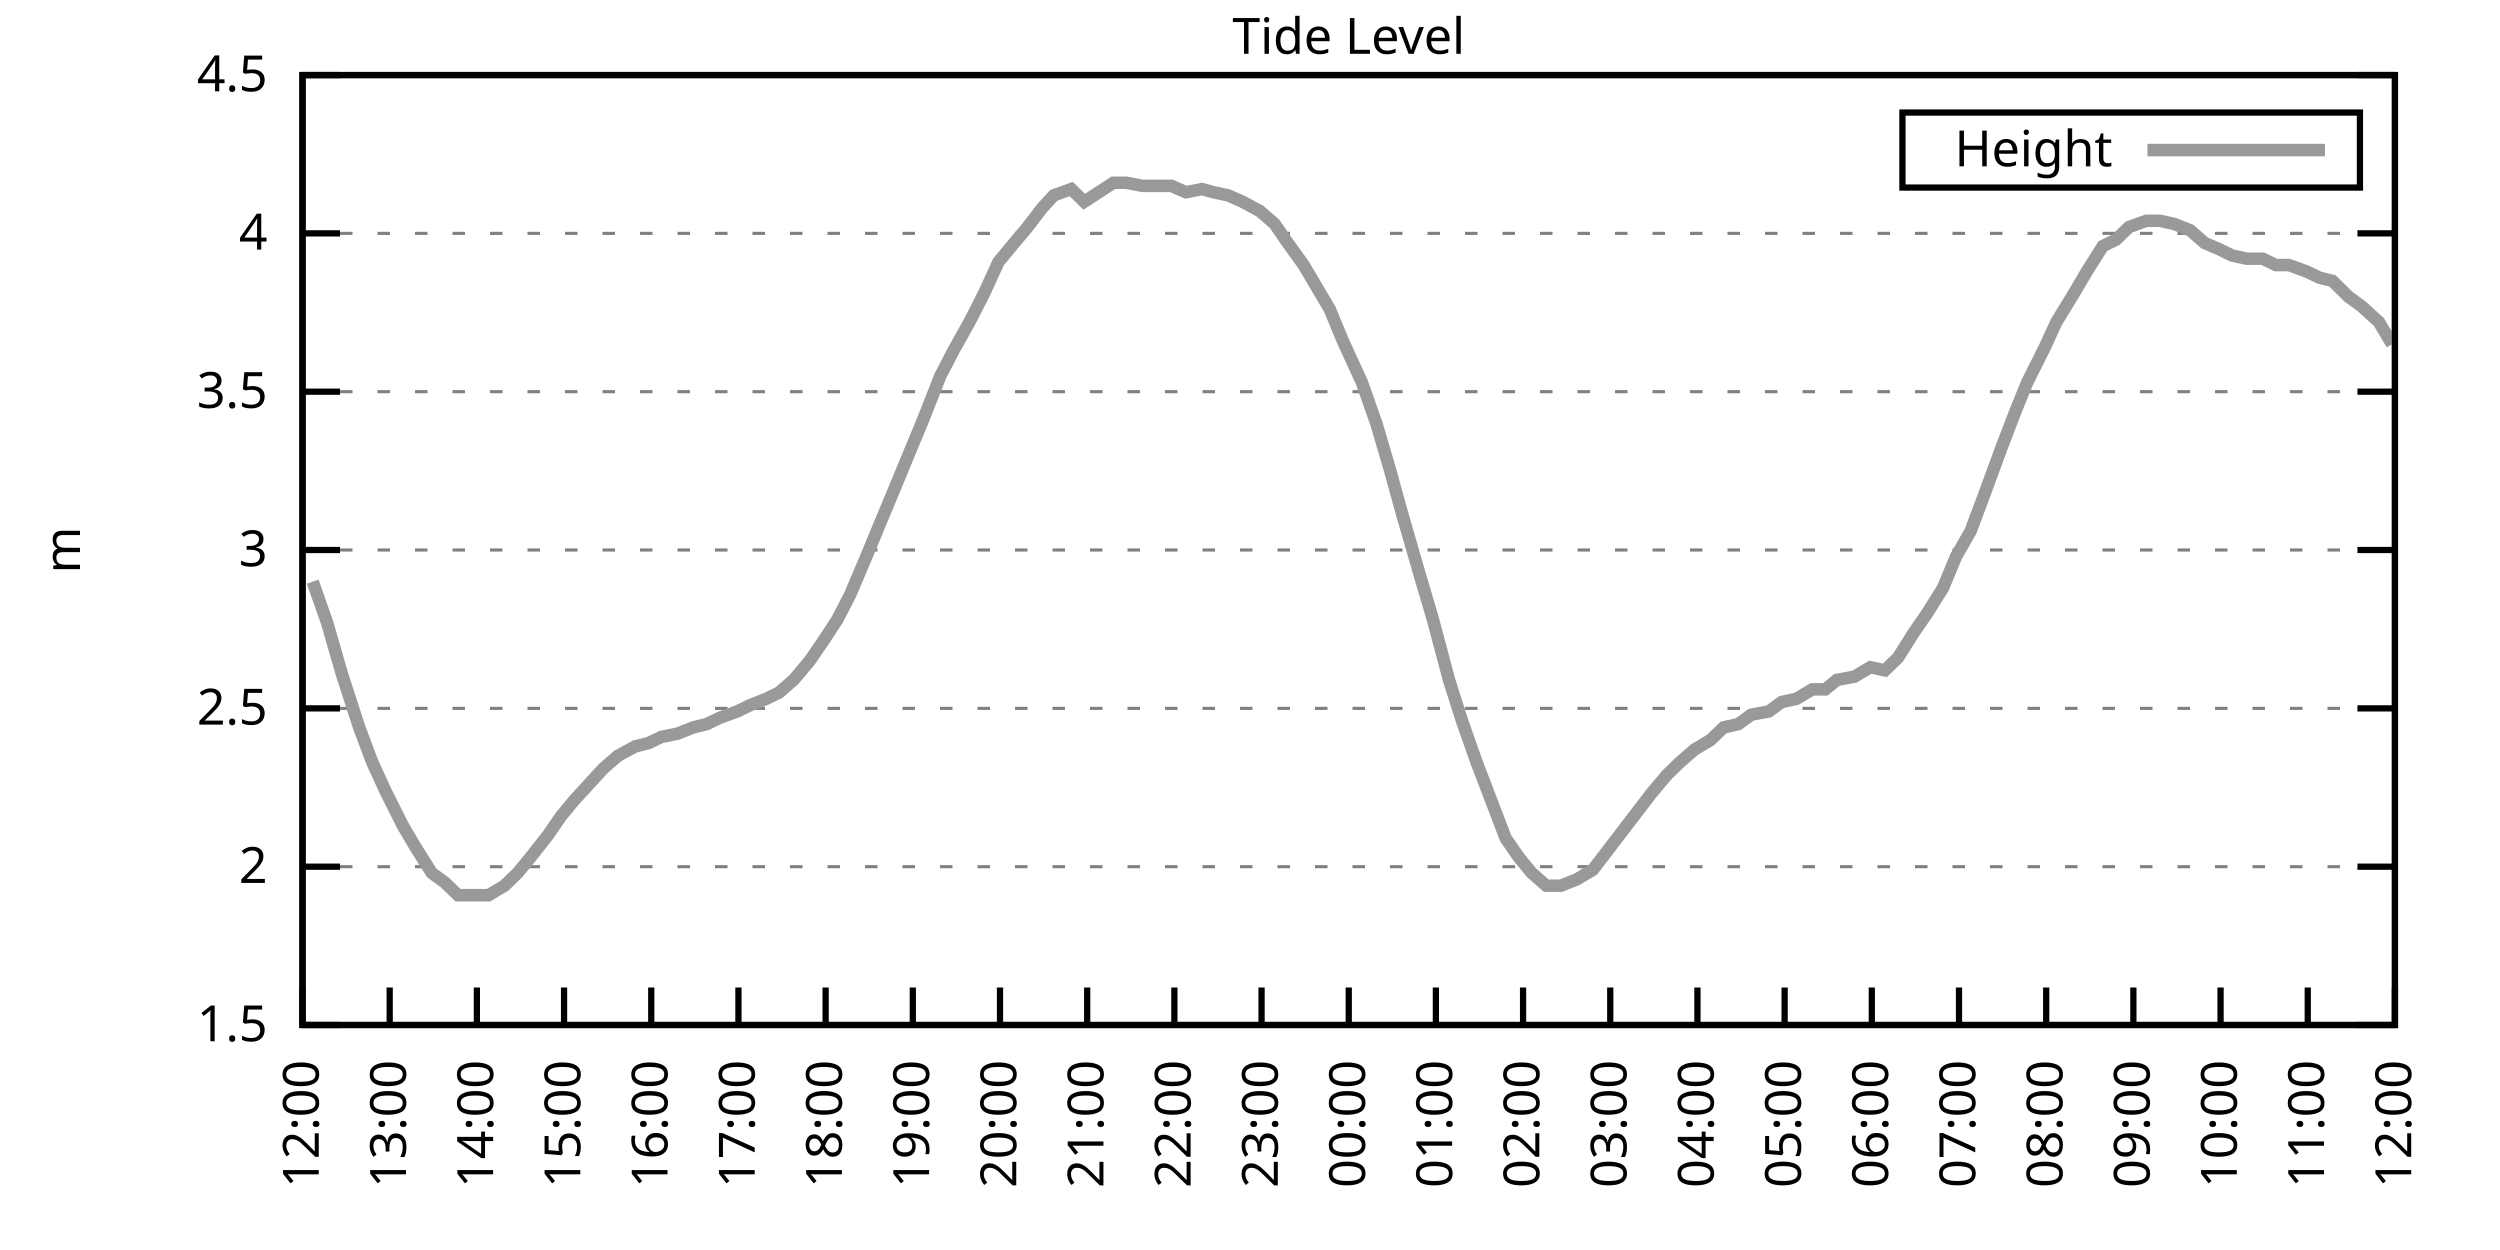
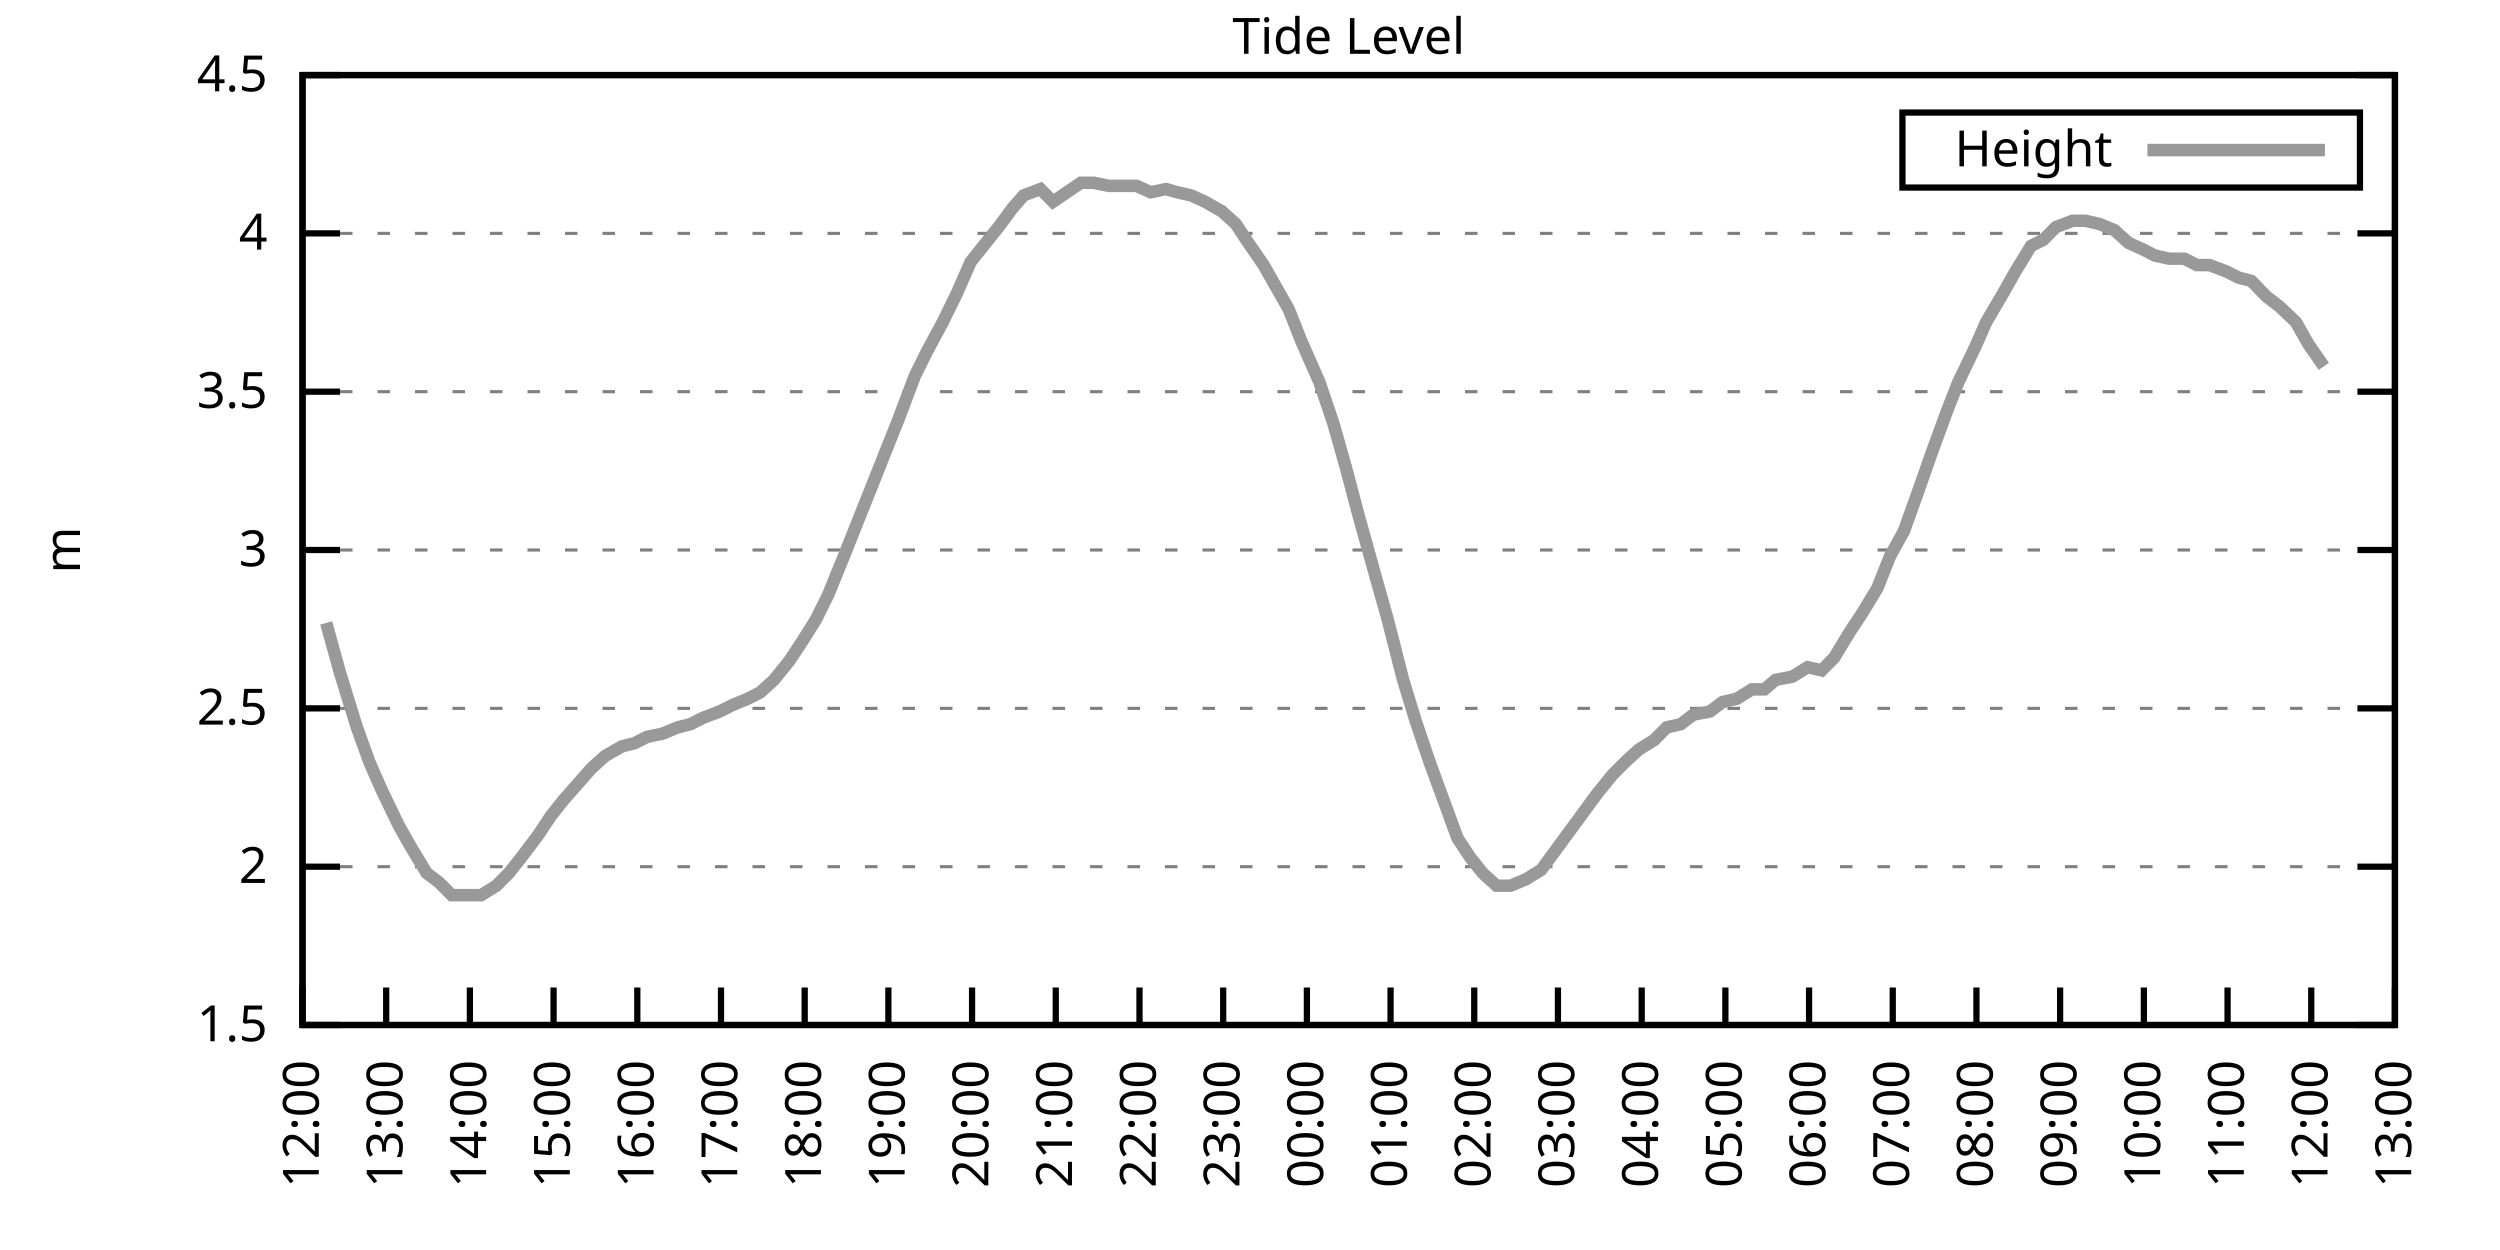
<svg xmlns="http://www.w3.org/2000/svg" xmlns:xlink="http://www.w3.org/1999/xlink" width="400" height="200" viewBox="0 0 400 200">
  <g id="gnuplot_canvas">
    <rect x="0" y="0" width="400" height="200" fill="none" />
    <defs>
      <circle id="gpDot" r="0.5" stroke-width="0.5" stroke="currentColor" />
      <path id="gpPt0" stroke-width="0.333" stroke="currentColor" d="M-1,0 h2 M0,-1 v2" />
      <path id="gpPt1" stroke-width="0.333" stroke="currentColor" d="M-1,-1 L1,1 M1,-1 L-1,1" />
      <path id="gpPt2" stroke-width="0.333" stroke="currentColor" d="M-1,0 L1,0 M0,-1 L0,1 M-1,-1 L1,1 M-1,1 L1,-1" />
      <rect id="gpPt3" stroke-width="0.333" stroke="currentColor" x="-1" y="-1" width="2" height="2" />
      <rect id="gpPt4" stroke-width="0.333" stroke="currentColor" fill="currentColor" x="-1" y="-1" width="2" height="2" />
      <circle id="gpPt5" stroke-width="0.333" stroke="currentColor" cx="0" cy="0" r="1" />
      <use xlink:href="#gpPt5" id="gpPt6" fill="currentColor" stroke="none" />
      <path id="gpPt7" stroke-width="0.333" stroke="currentColor" d="M0,-1.33 L-1.33,0.67 L1.33,0.67 z" />
      <use xlink:href="#gpPt7" id="gpPt8" fill="currentColor" stroke="none" />
      <use xlink:href="#gpPt7" id="gpPt9" stroke="currentColor" transform="rotate(180)" />
      <use xlink:href="#gpPt9" id="gpPt10" fill="currentColor" stroke="none" />
      <use xlink:href="#gpPt3" id="gpPt11" stroke="currentColor" transform="rotate(45)" />
      <use xlink:href="#gpPt11" id="gpPt12" fill="currentColor" stroke="none" />
      <path id="gpPt13" stroke-width="0.333" stroke="currentColor" d="M0,1.330 L1.265,0.411 L0.782,-1.067 L-0.782,-1.076 L-1.265,0.411 z" />
      <use xlink:href="#gpPt13" id="gpPt14" fill="currentColor" stroke="none" />
      <filter id="textbox" filterUnits="objectBoundingBox" x="0" y="0" height="1" width="1">
        <feFlood flood-color="white" flood-opacity="1" result="bgnd" />
        <feComposite in="SourceGraphic" in2="bgnd" operator="atop" />
      </filter>
      <filter id="greybox" filterUnits="objectBoundingBox" x="0" y="0" height="1" width="1">
        <feFlood flood-color="lightgrey" flood-opacity="1" result="grey" />
        <feComposite in="SourceGraphic" in2="grey" operator="atop" />
      </filter>
    </defs>
    <g fill="none" color="white" stroke="currentColor" stroke-width="1.00" stroke-linecap="butt" stroke-linejoin="miter">
</g>
    <g fill="none" color="black" stroke="currentColor" stroke-width="1.00" stroke-linecap="butt" stroke-linejoin="miter">
      <g stroke="none" shape-rendering="crispEdges">
        <polygon fill="rgb(255, 255, 255)" points="48.40,164.00 383.18,164.00 383.18,12.02 48.40,12.02 " />
      </g>
    </g>
    <g fill="none" color="black" stroke="currentColor" stroke-width="1.00" stroke-linecap="butt" stroke-linejoin="miter">
</g>
    <g fill="none" color="black" stroke="black" stroke-width="0.50" stroke-linecap="butt" stroke-linejoin="miter">
</g>
    <g fill="none" color="gray" stroke="currentColor" stroke-width="0.50" stroke-linecap="butt" stroke-linejoin="miter">
      <path stroke="gray" stroke-dasharray="2,4" class="gridline" d="M48.40,164.00 L383.19,164.00  " />
    </g>
    <g fill="none" color="gray" stroke="gray" stroke-width="1.00" stroke-linecap="butt" stroke-linejoin="miter">
</g>
    <g fill="none" color="black" stroke="currentColor" stroke-width="1.00" stroke-linecap="butt" stroke-linejoin="miter">
      <path stroke="black" d="M48.40,164.00 L54.40,164.00 M383.19,164.00 L377.19,164.00  " />
      <g transform="translate(42.80,166.60)" stroke="none" fill="black" font-family="Sans" font-size="8.00" text-anchor="end">
        <text>
          <tspan font-family="Sans"> 1.5</tspan>
        </text>
      </g>
    </g>
    <g fill="none" color="black" stroke="currentColor" stroke-width="1.00" stroke-linecap="butt" stroke-linejoin="miter">
</g>
    <g fill="none" color="black" stroke="black" stroke-width="0.50" stroke-linecap="butt" stroke-linejoin="miter">
</g>
    <g fill="none" color="gray" stroke="currentColor" stroke-width="0.50" stroke-linecap="butt" stroke-linejoin="miter">
      <path stroke="gray" stroke-dasharray="2,4" class="gridline" d="M48.40,138.67 L383.19,138.67  " />
    </g>
    <g fill="none" color="gray" stroke="gray" stroke-width="1.00" stroke-linecap="butt" stroke-linejoin="miter">
</g>
    <g fill="none" color="black" stroke="currentColor" stroke-width="1.00" stroke-linecap="butt" stroke-linejoin="miter">
      <path stroke="black" d="M48.40,138.67 L54.40,138.67 M383.19,138.67 L377.19,138.67  " />
      <g transform="translate(42.80,141.27)" stroke="none" fill="black" font-family="Sans" font-size="8.00" text-anchor="end">
        <text>
          <tspan font-family="Sans"> 2</tspan>
        </text>
      </g>
    </g>
    <g fill="none" color="black" stroke="currentColor" stroke-width="1.00" stroke-linecap="butt" stroke-linejoin="miter">
</g>
    <g fill="none" color="black" stroke="black" stroke-width="0.50" stroke-linecap="butt" stroke-linejoin="miter">
</g>
    <g fill="none" color="gray" stroke="currentColor" stroke-width="0.50" stroke-linecap="butt" stroke-linejoin="miter">
      <path stroke="gray" stroke-dasharray="2,4" class="gridline" d="M48.40,113.34 L383.19,113.34  " />
    </g>
    <g fill="none" color="gray" stroke="gray" stroke-width="1.00" stroke-linecap="butt" stroke-linejoin="miter">
</g>
    <g fill="none" color="black" stroke="currentColor" stroke-width="1.00" stroke-linecap="butt" stroke-linejoin="miter">
      <path stroke="black" d="M48.40,113.34 L54.40,113.34 M383.19,113.34 L377.19,113.34  " />
      <g transform="translate(42.80,115.94)" stroke="none" fill="black" font-family="Sans" font-size="8.00" text-anchor="end">
        <text>
          <tspan font-family="Sans"> 2.5</tspan>
        </text>
      </g>
    </g>
    <g fill="none" color="black" stroke="currentColor" stroke-width="1.00" stroke-linecap="butt" stroke-linejoin="miter">
</g>
    <g fill="none" color="black" stroke="black" stroke-width="0.50" stroke-linecap="butt" stroke-linejoin="miter">
</g>
    <g fill="none" color="gray" stroke="currentColor" stroke-width="0.50" stroke-linecap="butt" stroke-linejoin="miter">
      <path stroke="gray" stroke-dasharray="2,4" class="gridline" d="M48.40,88.00 L383.19,88.00  " />
    </g>
    <g fill="none" color="gray" stroke="gray" stroke-width="1.00" stroke-linecap="butt" stroke-linejoin="miter">
</g>
    <g fill="none" color="black" stroke="currentColor" stroke-width="1.00" stroke-linecap="butt" stroke-linejoin="miter">
      <path stroke="black" d="M48.40,88.00 L54.40,88.00 M383.19,88.00 L377.19,88.00  " />
      <g transform="translate(42.80,90.60)" stroke="none" fill="black" font-family="Sans" font-size="8.00" text-anchor="end">
        <text>
          <tspan font-family="Sans"> 3</tspan>
        </text>
      </g>
    </g>
    <g fill="none" color="black" stroke="currentColor" stroke-width="1.00" stroke-linecap="butt" stroke-linejoin="miter">
</g>
    <g fill="none" color="black" stroke="black" stroke-width="0.50" stroke-linecap="butt" stroke-linejoin="miter">
</g>
    <g fill="none" color="gray" stroke="currentColor" stroke-width="0.50" stroke-linecap="butt" stroke-linejoin="miter">
      <path stroke="gray" stroke-dasharray="2,4" class="gridline" d="M48.40,62.67 L383.19,62.67  " />
    </g>
    <g fill="none" color="gray" stroke="gray" stroke-width="1.00" stroke-linecap="butt" stroke-linejoin="miter">
</g>
    <g fill="none" color="black" stroke="currentColor" stroke-width="1.00" stroke-linecap="butt" stroke-linejoin="miter">
      <path stroke="black" d="M48.40,62.67 L54.40,62.67 M383.19,62.67 L377.19,62.67  " />
      <g transform="translate(42.80,65.27)" stroke="none" fill="black" font-family="Sans" font-size="8.00" text-anchor="end">
        <text>
          <tspan font-family="Sans"> 3.5</tspan>
        </text>
      </g>
    </g>
    <g fill="none" color="black" stroke="currentColor" stroke-width="1.00" stroke-linecap="butt" stroke-linejoin="miter">
</g>
    <g fill="none" color="black" stroke="black" stroke-width="0.50" stroke-linecap="butt" stroke-linejoin="miter">
</g>
    <g fill="none" color="gray" stroke="currentColor" stroke-width="0.50" stroke-linecap="butt" stroke-linejoin="miter">
      <path stroke="gray" stroke-dasharray="2,4" class="gridline" d="M48.40,37.34 L383.19,37.34  " />
    </g>
    <g fill="none" color="gray" stroke="gray" stroke-width="1.00" stroke-linecap="butt" stroke-linejoin="miter">
</g>
    <g fill="none" color="black" stroke="currentColor" stroke-width="1.00" stroke-linecap="butt" stroke-linejoin="miter">
      <path stroke="black" d="M48.40,37.34 L54.40,37.34 M383.19,37.34 L377.19,37.34  " />
      <g transform="translate(42.80,39.94)" stroke="none" fill="black" font-family="Sans" font-size="8.00" text-anchor="end">
        <text>
          <tspan font-family="Sans"> 4</tspan>
        </text>
      </g>
    </g>
    <g fill="none" color="black" stroke="currentColor" stroke-width="1.00" stroke-linecap="butt" stroke-linejoin="miter">
</g>
    <g fill="none" color="black" stroke="black" stroke-width="0.50" stroke-linecap="butt" stroke-linejoin="miter">
</g>
    <g fill="none" color="gray" stroke="currentColor" stroke-width="0.50" stroke-linecap="butt" stroke-linejoin="miter">
      <path stroke="gray" stroke-dasharray="2,4" class="gridline" d="M48.40,12.01 L383.19,12.01  " />
    </g>
    <g fill="none" color="gray" stroke="gray" stroke-width="1.00" stroke-linecap="butt" stroke-linejoin="miter">
</g>
    <g fill="none" color="black" stroke="currentColor" stroke-width="1.00" stroke-linecap="butt" stroke-linejoin="miter">
      <path stroke="black" d="M48.40,12.01 L54.40,12.01 M383.19,12.01 L377.19,12.01  " />
      <g transform="translate(42.80,14.61)" stroke="none" fill="black" font-family="Sans" font-size="8.00" text-anchor="end">
        <text>
          <tspan font-family="Sans"> 4.5</tspan>
        </text>
      </g>
    </g>
    <g fill="none" color="black" stroke="currentColor" stroke-width="1.00" stroke-linecap="butt" stroke-linejoin="miter">
      <path stroke="black" d="M48.40,164.00 L48.40,158.00  " />
      <g transform="translate(51.00,169.60) rotate(270.00)" stroke="none" fill="black" font-family="Sans" font-size="8.00" text-anchor="end">
        <text>
          <tspan font-family="Sans">12:00</tspan>
        </text>
      </g>
    </g>
    <g fill="none" color="black" stroke="currentColor" stroke-width="1.00" stroke-linecap="butt" stroke-linejoin="miter">
-       <path stroke="black" d="M62.35,164.00 L62.35,158.00  " />
-       <g transform="translate(64.95,169.60) rotate(270.00)" stroke="none" fill="black" font-family="Sans" font-size="8.00" text-anchor="end">
+       <path stroke="black" d="M61.79,164.00 L61.79,158.00  " />
+       <g transform="translate(64.39,169.60) rotate(270.00)" stroke="none" fill="black" font-family="Sans" font-size="8.00" text-anchor="end">
        <text>
          <tspan font-family="Sans">13:00</tspan>
        </text>
      </g>
    </g>
    <g fill="none" color="black" stroke="currentColor" stroke-width="1.00" stroke-linecap="butt" stroke-linejoin="miter">
-       <path stroke="black" d="M76.30,164.00 L76.30,158.00  " />
-       <g transform="translate(78.90,169.60) rotate(270.00)" stroke="none" fill="black" font-family="Sans" font-size="8.00" text-anchor="end">
+       <path stroke="black" d="M75.18,164.00 L75.18,158.00  " />
+       <g transform="translate(77.78,169.60) rotate(270.00)" stroke="none" fill="black" font-family="Sans" font-size="8.00" text-anchor="end">
        <text>
          <tspan font-family="Sans">14:00</tspan>
        </text>
      </g>
    </g>
    <g fill="none" color="black" stroke="currentColor" stroke-width="1.00" stroke-linecap="butt" stroke-linejoin="miter">
-       <path stroke="black" d="M90.25,164.00 L90.25,158.00  " />
-       <g transform="translate(92.85,169.60) rotate(270.00)" stroke="none" fill="black" font-family="Sans" font-size="8.00" text-anchor="end">
+       <path stroke="black" d="M88.57,164.00 L88.57,158.00  " />
+       <g transform="translate(91.17,169.60) rotate(270.00)" stroke="none" fill="black" font-family="Sans" font-size="8.00" text-anchor="end">
        <text>
          <tspan font-family="Sans">15:00</tspan>
        </text>
      </g>
    </g>
    <g fill="none" color="black" stroke="currentColor" stroke-width="1.00" stroke-linecap="butt" stroke-linejoin="miter">
-       <path stroke="black" d="M104.20,164.00 L104.20,158.00  " />
-       <g transform="translate(106.80,169.60) rotate(270.00)" stroke="none" fill="black" font-family="Sans" font-size="8.00" text-anchor="end">
+       <path stroke="black" d="M101.97,164.00 L101.97,158.00  " />
+       <g transform="translate(104.57,169.60) rotate(270.00)" stroke="none" fill="black" font-family="Sans" font-size="8.00" text-anchor="end">
        <text>
          <tspan font-family="Sans">16:00</tspan>
        </text>
      </g>
    </g>
    <g fill="none" color="black" stroke="currentColor" stroke-width="1.00" stroke-linecap="butt" stroke-linejoin="miter">
-       <path stroke="black" d="M118.15,164.00 L118.15,158.00  " />
-       <g transform="translate(120.75,169.60) rotate(270.00)" stroke="none" fill="black" font-family="Sans" font-size="8.00" text-anchor="end">
+       <path stroke="black" d="M115.36,164.00 L115.36,158.00  " />
+       <g transform="translate(117.96,169.60) rotate(270.00)" stroke="none" fill="black" font-family="Sans" font-size="8.00" text-anchor="end">
        <text>
          <tspan font-family="Sans">17:00</tspan>
        </text>
      </g>
    </g>
    <g fill="none" color="black" stroke="currentColor" stroke-width="1.00" stroke-linecap="butt" stroke-linejoin="miter">
-       <path stroke="black" d="M132.10,164.00 L132.10,158.00  " />
-       <g transform="translate(134.70,169.60) rotate(270.00)" stroke="none" fill="black" font-family="Sans" font-size="8.00" text-anchor="end">
+       <path stroke="black" d="M128.75,164.00 L128.75,158.00  " />
+       <g transform="translate(131.35,169.60) rotate(270.00)" stroke="none" fill="black" font-family="Sans" font-size="8.00" text-anchor="end">
        <text>
          <tspan font-family="Sans">18:00</tspan>
        </text>
      </g>
    </g>
    <g fill="none" color="black" stroke="currentColor" stroke-width="1.00" stroke-linecap="butt" stroke-linejoin="miter">
-       <path stroke="black" d="M146.05,164.00 L146.05,158.00  " />
-       <g transform="translate(148.65,169.60) rotate(270.00)" stroke="none" fill="black" font-family="Sans" font-size="8.00" text-anchor="end">
+       <path stroke="black" d="M142.14,164.00 L142.14,158.00  " />
+       <g transform="translate(144.74,169.60) rotate(270.00)" stroke="none" fill="black" font-family="Sans" font-size="8.00" text-anchor="end">
        <text>
          <tspan font-family="Sans">19:00</tspan>
        </text>
      </g>
    </g>
    <g fill="none" color="black" stroke="currentColor" stroke-width="1.00" stroke-linecap="butt" stroke-linejoin="miter">
-       <path stroke="black" d="M160.00,164.00 L160.00,158.00  " />
-       <g transform="translate(162.60,169.60) rotate(270.00)" stroke="none" fill="black" font-family="Sans" font-size="8.00" text-anchor="end">
+       <path stroke="black" d="M155.53,164.00 L155.53,158.00  " />
+       <g transform="translate(158.13,169.60) rotate(270.00)" stroke="none" fill="black" font-family="Sans" font-size="8.00" text-anchor="end">
        <text>
          <tspan font-family="Sans">20:00</tspan>
        </text>
      </g>
    </g>
    <g fill="none" color="black" stroke="currentColor" stroke-width="1.00" stroke-linecap="butt" stroke-linejoin="miter">
-       <path stroke="black" d="M173.95,164.00 L173.95,158.00  " />
-       <g transform="translate(176.55,169.60) rotate(270.00)" stroke="none" fill="black" font-family="Sans" font-size="8.00" text-anchor="end">
+       <path stroke="black" d="M168.92,164.00 L168.92,158.00  " />
+       <g transform="translate(171.52,169.60) rotate(270.00)" stroke="none" fill="black" font-family="Sans" font-size="8.00" text-anchor="end">
        <text>
          <tspan font-family="Sans">21:00</tspan>
        </text>
      </g>
    </g>
    <g fill="none" color="black" stroke="currentColor" stroke-width="1.00" stroke-linecap="butt" stroke-linejoin="miter">
-       <path stroke="black" d="M187.90,164.00 L187.90,158.00  " />
-       <g transform="translate(190.50,169.60) rotate(270.00)" stroke="none" fill="black" font-family="Sans" font-size="8.00" text-anchor="end">
+       <path stroke="black" d="M182.32,164.00 L182.32,158.00  " />
+       <g transform="translate(184.92,169.60) rotate(270.00)" stroke="none" fill="black" font-family="Sans" font-size="8.00" text-anchor="end">
        <text>
          <tspan font-family="Sans">22:00</tspan>
        </text>
      </g>
    </g>
    <g fill="none" color="black" stroke="currentColor" stroke-width="1.00" stroke-linecap="butt" stroke-linejoin="miter">
-       <path stroke="black" d="M201.85,164.00 L201.85,158.00  " />
-       <g transform="translate(204.45,169.60) rotate(270.00)" stroke="none" fill="black" font-family="Sans" font-size="8.00" text-anchor="end">
+       <path stroke="black" d="M195.71,164.00 L195.71,158.00  " />
+       <g transform="translate(198.31,169.60) rotate(270.00)" stroke="none" fill="black" font-family="Sans" font-size="8.00" text-anchor="end">
        <text>
          <tspan font-family="Sans">23:00</tspan>
        </text>
      </g>
    </g>
    <g fill="none" color="black" stroke="currentColor" stroke-width="1.00" stroke-linecap="butt" stroke-linejoin="miter">
-       <path stroke="black" d="M215.80,164.00 L215.80,158.00  " />
-       <g transform="translate(218.40,169.60) rotate(270.00)" stroke="none" fill="black" font-family="Sans" font-size="8.00" text-anchor="end">
+       <path stroke="black" d="M209.10,164.00 L209.10,158.00  " />
+       <g transform="translate(211.70,169.60) rotate(270.00)" stroke="none" fill="black" font-family="Sans" font-size="8.00" text-anchor="end">
        <text>
          <tspan font-family="Sans">00:00</tspan>
        </text>
      </g>
    </g>
    <g fill="none" color="black" stroke="currentColor" stroke-width="1.00" stroke-linecap="butt" stroke-linejoin="miter">
-       <path stroke="black" d="M229.74,164.00 L229.74,158.00  " />
-       <g transform="translate(232.34,169.60) rotate(270.00)" stroke="none" fill="black" font-family="Sans" font-size="8.00" text-anchor="end">
+       <path stroke="black" d="M222.49,164.00 L222.49,158.00  " />
+       <g transform="translate(225.09,169.60) rotate(270.00)" stroke="none" fill="black" font-family="Sans" font-size="8.00" text-anchor="end">
        <text>
          <tspan font-family="Sans">01:00</tspan>
        </text>
      </g>
    </g>
    <g fill="none" color="black" stroke="currentColor" stroke-width="1.00" stroke-linecap="butt" stroke-linejoin="miter">
-       <path stroke="black" d="M243.69,164.00 L243.69,158.00  " />
-       <g transform="translate(246.29,169.60) rotate(270.00)" stroke="none" fill="black" font-family="Sans" font-size="8.00" text-anchor="end">
+       <path stroke="black" d="M235.88,164.00 L235.88,158.00  " />
+       <g transform="translate(238.48,169.60) rotate(270.00)" stroke="none" fill="black" font-family="Sans" font-size="8.00" text-anchor="end">
        <text>
          <tspan font-family="Sans">02:00</tspan>
        </text>
      </g>
    </g>
    <g fill="none" color="black" stroke="currentColor" stroke-width="1.00" stroke-linecap="butt" stroke-linejoin="miter">
-       <path stroke="black" d="M257.64,164.00 L257.64,158.00  " />
-       <g transform="translate(260.24,169.60) rotate(270.00)" stroke="none" fill="black" font-family="Sans" font-size="8.00" text-anchor="end">
+       <path stroke="black" d="M249.27,164.00 L249.27,158.00  " />
+       <g transform="translate(251.87,169.60) rotate(270.00)" stroke="none" fill="black" font-family="Sans" font-size="8.00" text-anchor="end">
        <text>
          <tspan font-family="Sans">03:00</tspan>
        </text>
      </g>
    </g>
    <g fill="none" color="black" stroke="currentColor" stroke-width="1.00" stroke-linecap="butt" stroke-linejoin="miter">
-       <path stroke="black" d="M271.59,164.00 L271.59,158.00  " />
-       <g transform="translate(274.19,169.60) rotate(270.00)" stroke="none" fill="black" font-family="Sans" font-size="8.00" text-anchor="end">
+       <path stroke="black" d="M262.67,164.00 L262.67,158.00  " />
+       <g transform="translate(265.27,169.60) rotate(270.00)" stroke="none" fill="black" font-family="Sans" font-size="8.00" text-anchor="end">
        <text>
          <tspan font-family="Sans">04:00</tspan>
        </text>
      </g>
    </g>
    <g fill="none" color="black" stroke="currentColor" stroke-width="1.00" stroke-linecap="butt" stroke-linejoin="miter">
-       <path stroke="black" d="M285.54,164.00 L285.54,158.00  " />
-       <g transform="translate(288.14,169.60) rotate(270.00)" stroke="none" fill="black" font-family="Sans" font-size="8.00" text-anchor="end">
+       <path stroke="black" d="M276.06,164.00 L276.06,158.00  " />
+       <g transform="translate(278.66,169.60) rotate(270.00)" stroke="none" fill="black" font-family="Sans" font-size="8.00" text-anchor="end">
        <text>
          <tspan font-family="Sans">05:00</tspan>
        </text>
      </g>
    </g>
    <g fill="none" color="black" stroke="currentColor" stroke-width="1.00" stroke-linecap="butt" stroke-linejoin="miter">
-       <path stroke="black" d="M299.49,164.00 L299.49,158.00  " />
-       <g transform="translate(302.09,169.60) rotate(270.00)" stroke="none" fill="black" font-family="Sans" font-size="8.00" text-anchor="end">
+       <path stroke="black" d="M289.45,164.00 L289.45,158.00  " />
+       <g transform="translate(292.05,169.60) rotate(270.00)" stroke="none" fill="black" font-family="Sans" font-size="8.00" text-anchor="end">
        <text>
          <tspan font-family="Sans">06:00</tspan>
        </text>
      </g>
    </g>
    <g fill="none" color="black" stroke="currentColor" stroke-width="1.00" stroke-linecap="butt" stroke-linejoin="miter">
-       <path stroke="black" d="M313.44,164.00 L313.44,158.00  " />
-       <g transform="translate(316.04,169.60) rotate(270.00)" stroke="none" fill="black" font-family="Sans" font-size="8.00" text-anchor="end">
+       <path stroke="black" d="M302.84,164.00 L302.84,158.00  " />
+       <g transform="translate(305.44,169.60) rotate(270.00)" stroke="none" fill="black" font-family="Sans" font-size="8.00" text-anchor="end">
        <text>
          <tspan font-family="Sans">07:00</tspan>
        </text>
      </g>
    </g>
    <g fill="none" color="black" stroke="currentColor" stroke-width="1.00" stroke-linecap="butt" stroke-linejoin="miter">
-       <path stroke="black" d="M327.39,164.00 L327.39,158.00  " />
-       <g transform="translate(329.99,169.60) rotate(270.00)" stroke="none" fill="black" font-family="Sans" font-size="8.00" text-anchor="end">
+       <path stroke="black" d="M316.23,164.00 L316.23,158.00  " />
+       <g transform="translate(318.83,169.60) rotate(270.00)" stroke="none" fill="black" font-family="Sans" font-size="8.00" text-anchor="end">
        <text>
          <tspan font-family="Sans">08:00</tspan>
        </text>
      </g>
    </g>
    <g fill="none" color="black" stroke="currentColor" stroke-width="1.00" stroke-linecap="butt" stroke-linejoin="miter">
-       <path stroke="black" d="M341.34,164.00 L341.34,158.00  " />
-       <g transform="translate(343.94,169.60) rotate(270.00)" stroke="none" fill="black" font-family="Sans" font-size="8.00" text-anchor="end">
+       <path stroke="black" d="M329.62,164.00 L329.62,158.00  " />
+       <g transform="translate(332.22,169.60) rotate(270.00)" stroke="none" fill="black" font-family="Sans" font-size="8.00" text-anchor="end">
        <text>
          <tspan font-family="Sans">09:00</tspan>
        </text>
      </g>
    </g>
    <g fill="none" color="black" stroke="currentColor" stroke-width="1.00" stroke-linecap="butt" stroke-linejoin="miter">
-       <path stroke="black" d="M355.29,164.00 L355.29,158.00  " />
-       <g transform="translate(357.89,169.60) rotate(270.00)" stroke="none" fill="black" font-family="Sans" font-size="8.00" text-anchor="end">
+       <path stroke="black" d="M343.02,164.00 L343.02,158.00  " />
+       <g transform="translate(345.62,169.60) rotate(270.00)" stroke="none" fill="black" font-family="Sans" font-size="8.00" text-anchor="end">
        <text>
          <tspan font-family="Sans">10:00</tspan>
        </text>
      </g>
    </g>
    <g fill="none" color="black" stroke="currentColor" stroke-width="1.00" stroke-linecap="butt" stroke-linejoin="miter">
-       <path stroke="black" d="M369.24,164.00 L369.24,158.00  " />
-       <g transform="translate(371.84,169.60) rotate(270.00)" stroke="none" fill="black" font-family="Sans" font-size="8.00" text-anchor="end">
+       <path stroke="black" d="M356.41,164.00 L356.41,158.00  " />
+       <g transform="translate(359.01,169.60) rotate(270.00)" stroke="none" fill="black" font-family="Sans" font-size="8.00" text-anchor="end">
        <text>
          <tspan font-family="Sans">11:00</tspan>
+         </text>
+       </g>
+     </g>
+     <g fill="none" color="black" stroke="currentColor" stroke-width="1.00" stroke-linecap="butt" stroke-linejoin="miter">
+       <path stroke="black" d="M369.80,164.00 L369.80,158.00  " />
+       <g transform="translate(372.40,169.60) rotate(270.00)" stroke="none" fill="black" font-family="Sans" font-size="8.00" text-anchor="end">
+         <text>
+           <tspan font-family="Sans">12:00</tspan>
        </text>
      </g>
    </g>
    <g fill="none" color="black" stroke="currentColor" stroke-width="1.00" stroke-linecap="butt" stroke-linejoin="miter">
      <path stroke="black" d="M383.19,164.00 L383.19,158.00  " />
      <g transform="translate(385.79,169.60) rotate(270.00)" stroke="none" fill="black" font-family="Sans" font-size="8.00" text-anchor="end">
        <text>
-           <tspan font-family="Sans">12:00</tspan>
+           <tspan font-family="Sans">13:00</tspan>
        </text>
      </g>
    </g>
    <g fill="none" color="black" stroke="currentColor" stroke-width="1.00" stroke-linecap="butt" stroke-linejoin="miter">
</g>
    <g fill="none" color="black" stroke="currentColor" stroke-width="1.00" stroke-linecap="butt" stroke-linejoin="miter">
      <path stroke="black" d="M48.40,12.01 L48.40,164.00 L383.19,164.00 L383.19,12.01 L48.40,12.01 Z  " />
    </g>
    <g fill="none" color="black" stroke="currentColor" stroke-width="1.00" stroke-linecap="butt" stroke-linejoin="miter">
</g>
    <g fill="none" color="black" stroke="currentColor" stroke-width="1.00" stroke-linecap="butt" stroke-linejoin="miter">
      <path stroke="black" d="M304.39,30.01 L304.39,18.01 L377.59,18.01 L377.59,30.01 L304.39,30.01 Z  " />
    </g>
    <g id="Tide_level_plot_1">
      <g fill="none" color="white" stroke="black" stroke-width="2.00" stroke-linecap="butt" stroke-linejoin="miter">
</g>
      <g fill="none" color="black" stroke="currentColor" stroke-width="2.00" stroke-linecap="butt" stroke-linejoin="miter">
        <g transform="translate(337.99,26.61)" stroke="none" fill="black" font-family="Sans" font-size="8.00" text-anchor="end">
          <text>
            <tspan font-family="Sans">Height</tspan>
          </text>
        </g>
      </g>
      <g fill="none" color="black" stroke="currentColor" stroke-width="2.00" stroke-linecap="butt" stroke-linejoin="miter">
-         <path stroke="rgb(153, 153, 153)" d="M343.59,24.01 L371.99,24.01 M50.03,93.07 L52.35,99.66 L54.68,107.76 L57.47,116.38 L59.56,121.95 L61.65,126.51   L64.44,132.08 L66.53,135.63 L69.09,139.68 L71.18,141.20 L73.28,143.23 L75.83,143.23 L78.16,143.23 L80.72,141.71   L82.81,139.68 L84.90,137.15 L87.69,133.60 L89.78,130.56 L91.88,128.03 L94.67,124.99 L96.53,122.96 L98.85,120.94   L101.64,119.42 L103.73,118.91 L105.83,117.90 L108.38,117.39 L110.94,116.38 L113.03,115.87 L115.13,114.86 L117.92,113.84   L120.01,112.83 L122.57,111.82 L124.66,110.80 L126.98,108.78 L129.54,105.74 L131.63,102.70 L133.96,99.15 L136.05,95.10   L138.84,88.51 L140.93,83.45 L143.26,77.87 L145.35,72.81 L147.67,67.23 L150.46,60.14 L152.56,56.09 L155.11,51.53   L157.44,46.97 L159.76,41.90 L161.86,39.37 L164.41,36.33 L166.74,33.29 L168.60,31.26 L171.39,30.25 L173.48,32.28   L178.13,29.24 L180.22,29.24 L182.78,29.74 L184.87,29.74 L187.43,29.74 L189.76,30.76 L192.31,30.25 L194.17,30.76   L196.50,31.26 L198.82,32.28 L201.61,33.80 L203.94,35.82 L206.03,38.86 L208.59,42.41 L210.68,45.95 L212.77,49.50   L214.87,54.57 L217.89,61.15 L220.21,67.74 L222.30,74.83 L224.40,82.43 L227.19,92.06 L229.28,99.15 L231.84,108.78   L233.93,115.36 L236.25,121.95 L238.58,128.03 L240.90,134.11 L243.00,137.15 L245.09,139.68 L247.41,141.71 L249.74,141.71   L252.30,140.69 L254.85,139.17 L257.18,136.14 L259.50,133.10 L261.83,130.06 L264.15,127.02 L266.71,123.98 L268.80,121.95   L271.13,119.92 L273.69,118.40 L275.78,116.38 L278.10,115.87 L280.20,114.35 L282.99,113.84 L285.08,112.32 L287.40,111.82   L289.96,110.30 L292.05,110.30 L293.91,108.78 L296.70,108.27 L299.26,106.75 L301.58,107.26 L303.68,105.23 L306.23,101.18   L308.33,98.14 L310.88,94.08 L312.98,89.02 L315.30,84.97 L317.39,79.39 L320.18,71.79 L322.51,65.71 L324.37,61.15   L327.16,55.58 L329.02,51.53 L331.81,46.97 L333.90,43.42 L336.46,39.37 L338.55,38.35 L340.64,36.33 L343.43,35.32   L345.53,35.32 L347.85,35.82 L350.41,36.84 L352.73,38.86 L355.06,39.87 L357.15,40.89 L359.48,41.39 L362.03,41.39   L364.13,42.41 L366.22,42.41 L369.01,43.42 L371.10,44.43 L373.19,44.94 L375.75,47.47 L377.84,48.99 L380.63,51.53   L382.73,55.07  " />
+         <path stroke="rgb(153, 153, 153)" d="M343.59,24.01 L371.99,24.01 M52.19,99.66 L54.43,107.76 L57.10,116.38 L59.11,121.95 L61.12,126.51 L63.80,132.08   L65.81,135.63 L68.26,139.68 L70.27,141.20 L72.28,143.23 L74.74,143.23 L76.97,143.23 L79.42,141.71 L81.43,139.68   L83.44,137.15 L86.12,133.60 L88.13,130.56 L90.14,128.03 L92.82,124.99 L94.60,122.96 L96.83,120.94 L99.51,119.42   L101.52,118.91 L103.53,117.90 L105.98,117.39 L108.44,116.38 L110.45,115.87 L112.46,114.86 L115.13,113.84 L117.14,112.83   L119.60,111.82 L121.61,110.80 L123.84,108.78 L126.29,105.74 L128.30,102.70 L130.54,99.15 L132.54,95.10 L135.22,88.51   L137.23,83.45 L139.46,77.87 L141.47,72.81 L143.70,67.23 L146.38,60.14 L148.39,56.09 L150.85,51.53 L153.08,46.97   L155.31,41.90 L157.32,39.37 L159.77,36.33 L162.01,33.29 L163.79,31.26 L166.47,30.25 L168.48,32.28 L172.94,29.24   L174.95,29.24 L177.41,29.74 L179.41,29.74 L181.87,29.74 L184.10,30.76 L186.56,30.25 L188.34,30.76 L190.57,31.26   L192.81,32.28 L195.48,33.80 L197.72,35.82 L199.73,38.86 L202.18,42.41 L204.19,45.95 L206.20,49.50 L208.21,54.57   L211.11,61.15 L213.34,67.74 L215.35,74.83 L217.36,82.43 L220.04,92.06 L222.04,99.15 L224.50,108.78 L226.51,115.36   L228.74,121.95 L230.97,128.03 L233.20,134.11 L235.21,137.15 L237.22,139.68 L239.45,141.71 L241.69,141.71 L244.14,140.69   L246.60,139.17 L248.83,136.14 L251.06,133.10 L253.29,130.06 L255.52,127.02 L257.98,123.98 L259.99,121.95 L262.22,119.92   L264.67,118.40 L266.68,116.38 L268.92,115.87 L270.92,114.35 L273.60,113.84 L275.61,112.32 L277.84,111.82 L280.30,110.30   L282.31,110.30 L284.09,108.78 L286.77,108.27 L289.23,106.75 L291.46,107.26 L293.47,105.23 L295.92,101.18 L297.93,98.14   L300.39,94.08 L302.39,89.02 L304.63,84.97 L306.63,79.39 L309.31,71.79 L311.54,65.71 L313.33,61.15 L316.01,55.58   L317.79,51.53 L320.47,46.97 L322.48,43.42 L324.94,39.37 L326.95,38.35 L328.95,36.33 L331.63,35.32 L333.64,35.32   L335.87,35.82 L338.33,36.84 L340.56,38.86 L342.79,39.87 L344.80,40.89 L347.03,41.39 L349.49,41.39 L351.50,42.41   L353.51,42.41 L356.18,43.42 L358.19,44.43 L360.20,44.94 L362.66,47.47 L364.66,48.99 L367.34,51.53 L369.35,55.07   L371.81,58.62  " />
      </g>
    </g>
    <g fill="none" color="black" stroke="currentColor" stroke-width="2.00" stroke-linecap="butt" stroke-linejoin="miter">
</g>
    <g fill="none" color="black" stroke="black" stroke-width="1.00" stroke-linecap="butt" stroke-linejoin="miter">
</g>
    <g fill="none" color="black" stroke="currentColor" stroke-width="1.00" stroke-linecap="butt" stroke-linejoin="miter">
      <path stroke="black" d="M48.40,12.01 L48.40,164.00 L383.19,164.00 L383.19,12.01 L48.40,12.01 Z  " />
      <g transform="translate(12.80,88.01) rotate(270.00)" stroke="none" fill="black" font-family="Sans" font-size="8.00" text-anchor="middle">
        <text>
          <tspan font-family="Sans">m</tspan>
        </text>
      </g>
    </g>
    <g fill="none" color="black" stroke="currentColor" stroke-width="1.00" stroke-linecap="butt" stroke-linejoin="miter">
</g>
    <g fill="none" color="black" stroke="currentColor" stroke-width="1.00" stroke-linecap="butt" stroke-linejoin="miter">
      <g transform="translate(215.79,8.61)" stroke="none" fill="black" font-family="Sans" font-size="8.00" text-anchor="middle">
        <text>
          <tspan font-family="Sans">Tide Level</tspan>
        </text>
      </g>
    </g>
    <g fill="none" color="black" stroke="currentColor" stroke-width="1.00" stroke-linecap="butt" stroke-linejoin="miter">
</g>
  </g>
</svg>
